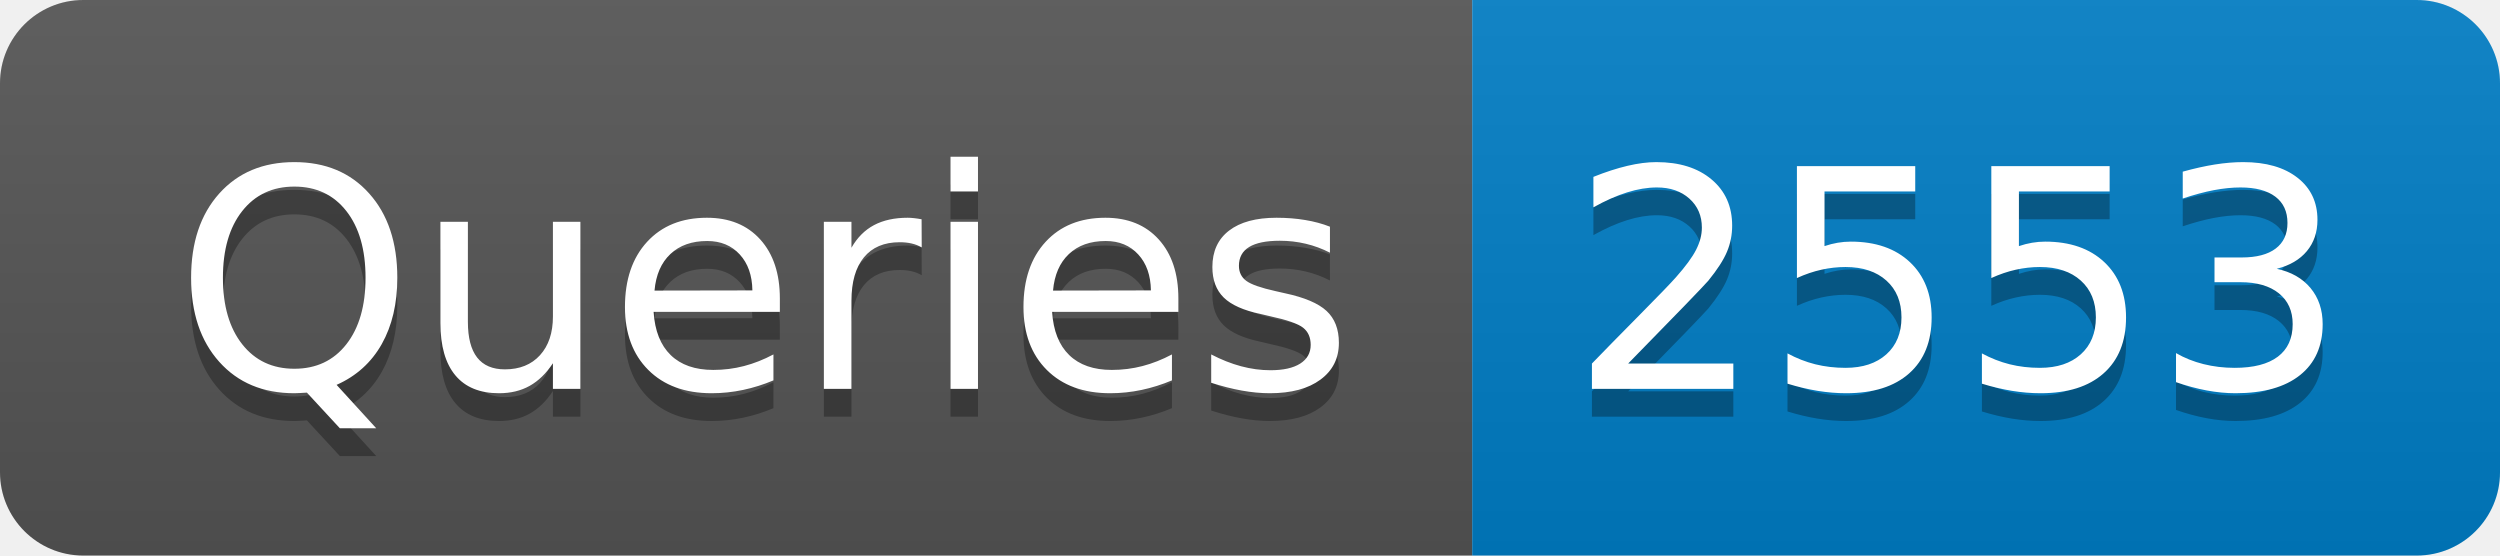
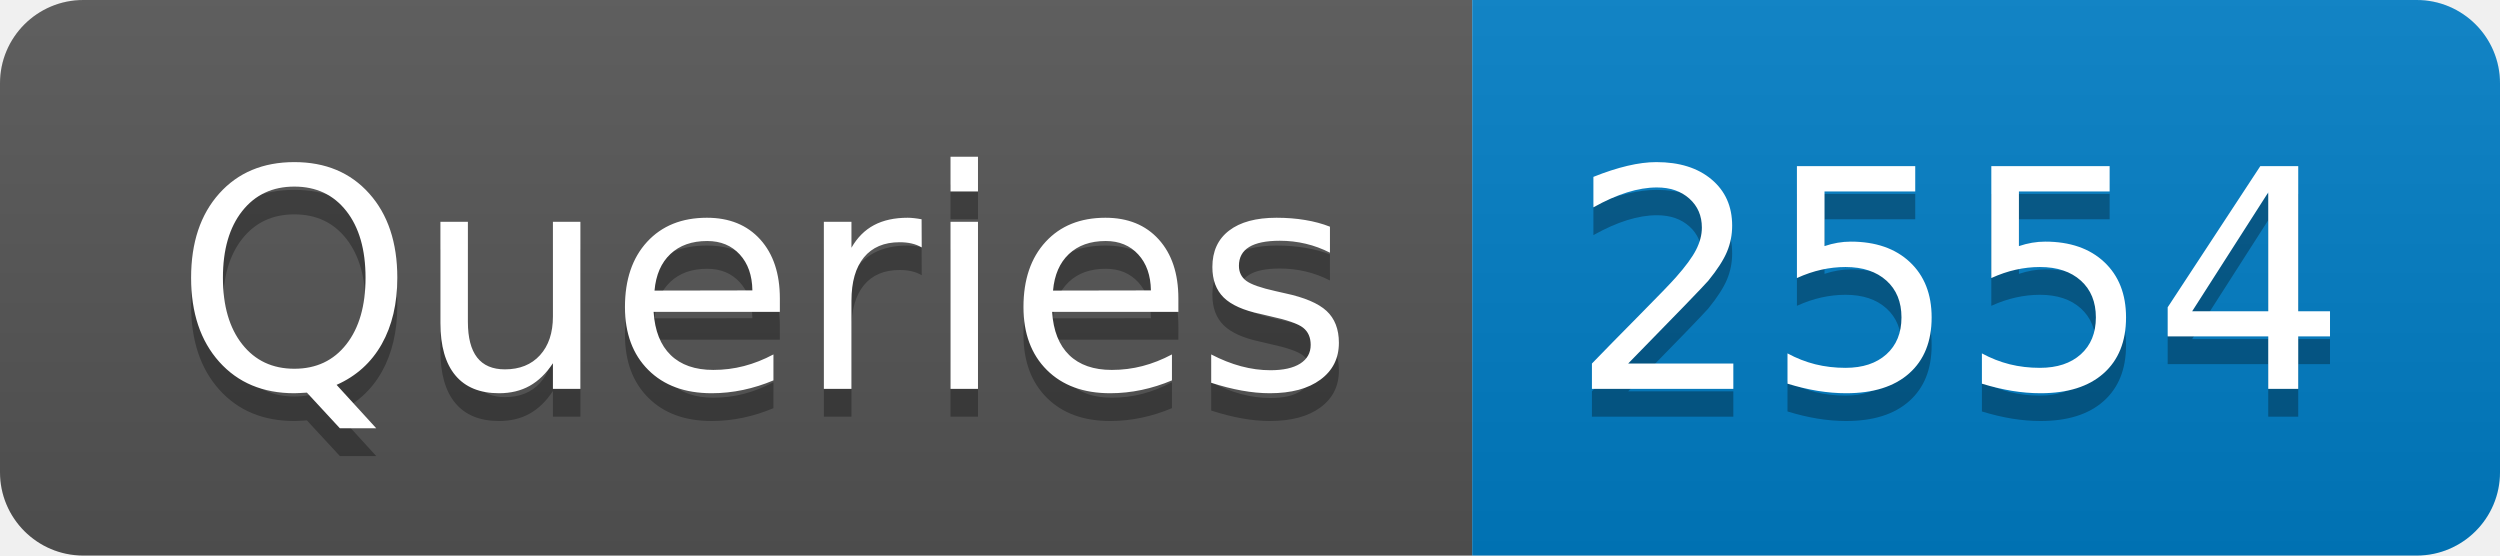
- <svg xmlns="http://www.w3.org/2000/svg" width="90" height="20" role="img" aria-label="Queries: 2553">
+ <svg xmlns="http://www.w3.org/2000/svg" width="90" height="20" role="img" aria-label="Queries: 2554">
  <linearGradient id="s" x2="0" y2="100%">
    <stop offset="0" stop-color="#bbb" stop-opacity=".1" />
    <stop offset="1" stop-opacity=".1" />
  </linearGradient>
  <clipPath id="r">
    <rect width="90" height="20" rx="3" fill="#fff" />
  </clipPath>
  <g clip-path="url(#r)">
    <rect width="53" height="20" fill="#555" />
    <rect x="53" width="37" height="20" fill="#007ec6" />
    <rect width="90" height="20" fill="url(#s)" />
  </g>
  <g fill="#fff" text-anchor="middle" font-family="Verdana,Geneva,DejaVu Sans,sans-serif" text-rendering="geometricPrecision" font-size="110">
    <text aria-hidden="true" x="275" y="150" fill="#010101" fill-opacity=".3" transform="scale(.1)" textLength="430">Queries</text>
    <text x="275" y="140" transform="scale(.1)" fill="#fff" textLength="430">Queries</text>
-     <text aria-hidden="true" x="705" y="150" fill="#010101" fill-opacity=".3" transform="scale(.1)" textLength="270">2553</text>
-     <text x="705" y="140" transform="scale(.1)" fill="#fff" textLength="270">2553</text>
+     <text aria-hidden="true" x="705" y="150" fill="#010101" fill-opacity=".3" transform="scale(.1)" textLength="270">2554</text>
+     <text x="705" y="140" transform="scale(.1)" fill="#fff" textLength="270">2554</text>
  </g>
</svg>
